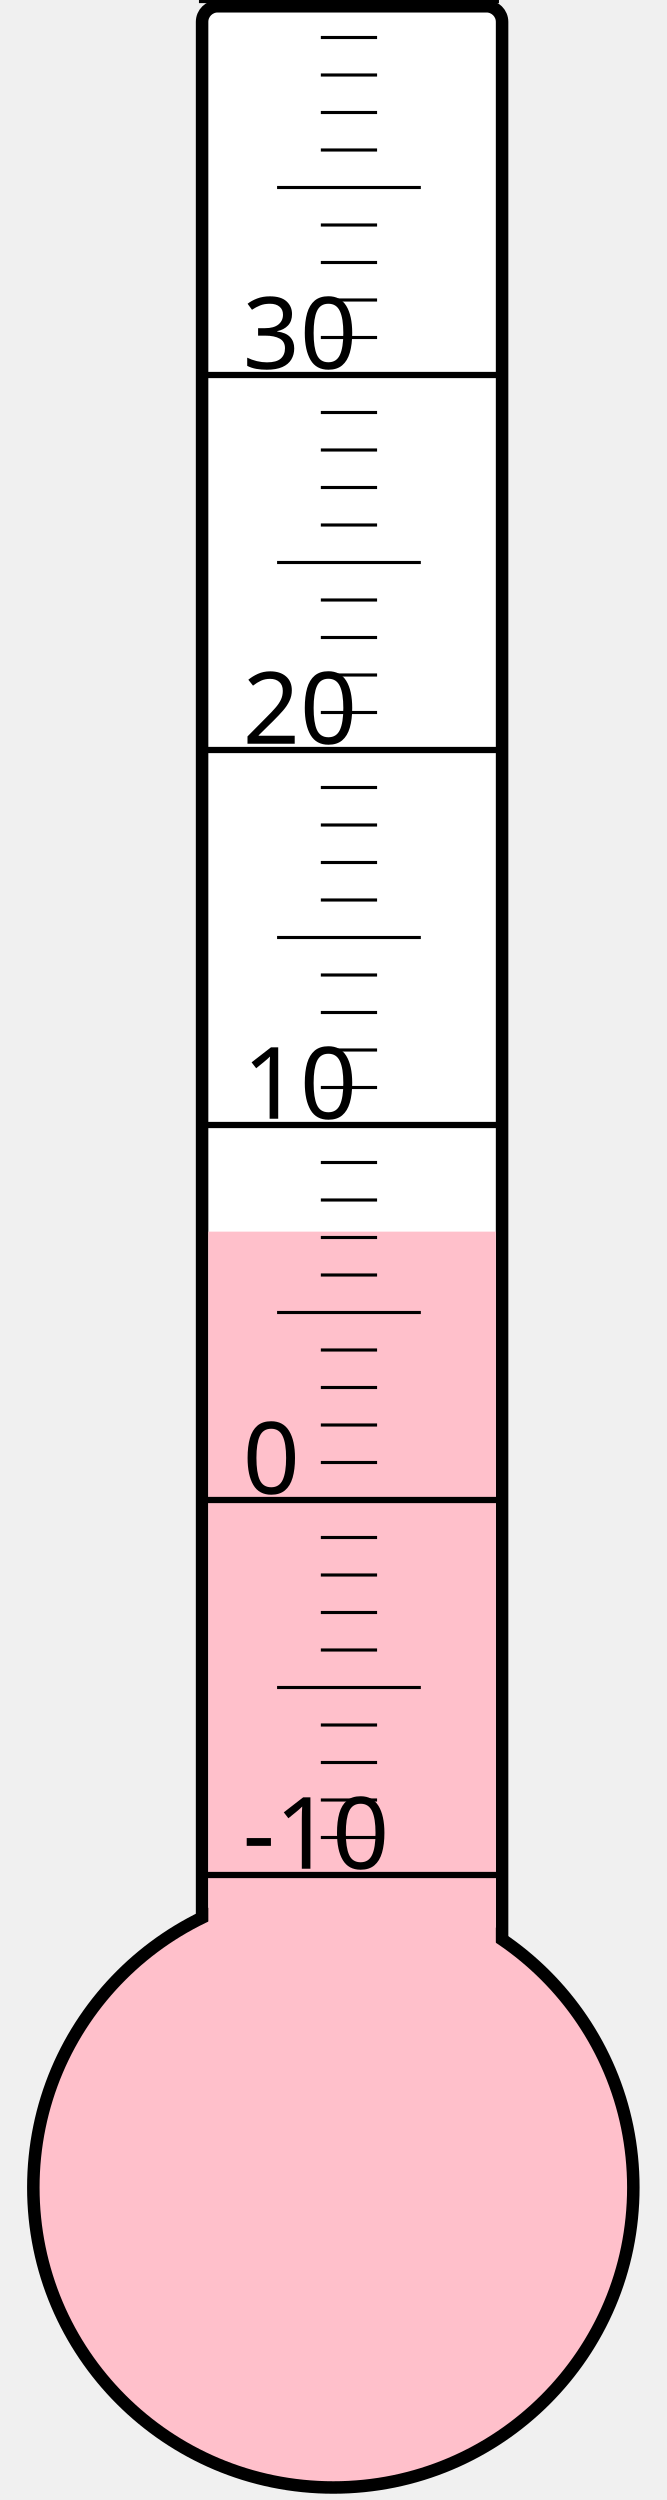
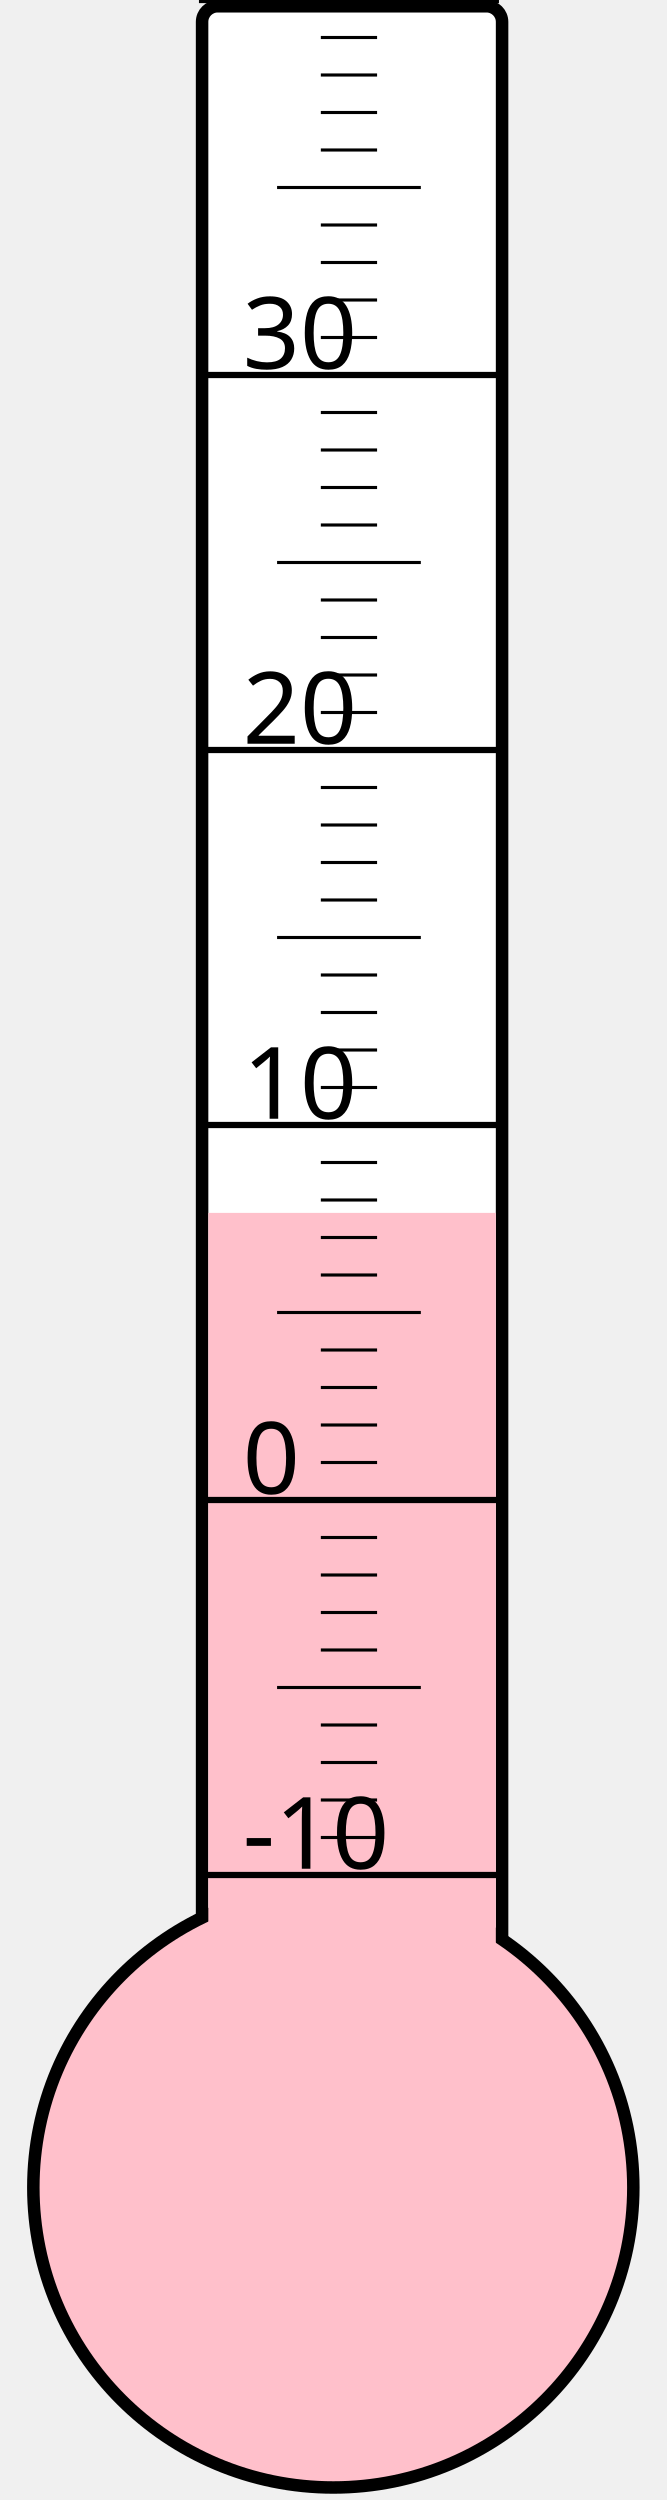
<svg xmlns="http://www.w3.org/2000/svg" width="40px" height="150px" viewBox="0 0 200 800">
  <rect width="200" height="800" x="0" y="0" style="fill: #ffffeb; fill-opacity: 0;" />
  <rect width="96" height="680" x="58" y="2" rx="5" ry="5" style="fill: white; fill-opacity: 1; stroke: black; stroke-width: 4;" />
  <circle cx="100" cy="700" r="96" style="fill: pink; stroke: black; stroke-width: 4;" />
-   <rect width="92" height="305.875" x="60" y="394.125" style="fill: pink; fill-opacity: 1; stroke-width: 0;" />
+   <rect width="92" height="311.875" x="60" y="388.125" style="fill: pink; fill-opacity: 1; stroke-width: 0;" />
  <text x="71" y="598" style="font-family: sans-serif; font-size: 24pt;">-10</text>
  <text x="71" y="478" style="font-family: sans-serif; font-size: 24pt;">0</text>
  <text x="71" y="358" style="font-family: sans-serif; font-size: 24pt;">10</text>
  <text x="71" y="238" style="font-family: sans-serif; font-size: 24pt;">20</text>
  <text x="71" y="118" style="font-family: sans-serif; font-size: 24pt;">30</text>
  <g style="stroke: black;">
    <line x1="57" y1="600" x2="153" y2="600" style="stroke-width: 2;" />
    <line x1="96" y1="588" x2="114" y2="588" style="stroke-width: 1;" />
    <line x1="96" y1="576" x2="114" y2="576" style="stroke-width: 1;" />
    <line x1="96" y1="564" x2="114" y2="564" style="stroke-width: 1;" />
    <line x1="96" y1="552" x2="114" y2="552" style="stroke-width: 1;" />
    <line x1="82" y1="540" x2="128" y2="540" style="stroke-width: 1;" />
    <line x1="96" y1="528" x2="114" y2="528" style="stroke-width: 1;" />
    <line x1="96" y1="516" x2="114" y2="516" style="stroke-width: 1;" />
    <line x1="96" y1="504" x2="114" y2="504" style="stroke-width: 1;" />
    <line x1="96" y1="492" x2="114" y2="492" style="stroke-width: 1;" />
    <line x1="57" y1="480" x2="153" y2="480" style="stroke-width: 2;" />
    <line x1="96" y1="468" x2="114" y2="468" style="stroke-width: 1;" />
    <line x1="96" y1="456" x2="114" y2="456" style="stroke-width: 1;" />
    <line x1="96" y1="444" x2="114" y2="444" style="stroke-width: 1;" />
    <line x1="96" y1="432" x2="114" y2="432" style="stroke-width: 1;" />
    <line x1="82" y1="420" x2="128" y2="420" style="stroke-width: 1;" />
    <line x1="96" y1="408" x2="114" y2="408" style="stroke-width: 1;" />
    <line x1="96" y1="396" x2="114" y2="396" style="stroke-width: 1;" />
    <line x1="96" y1="384" x2="114" y2="384" style="stroke-width: 1;" />
    <line x1="96" y1="372" x2="114" y2="372" style="stroke-width: 1;" />
    <line x1="57" y1="360" x2="153" y2="360" style="stroke-width: 2;" />
    <line x1="96" y1="348" x2="114" y2="348" style="stroke-width: 1;" />
    <line x1="96" y1="336" x2="114" y2="336" style="stroke-width: 1;" />
    <line x1="96" y1="324" x2="114" y2="324" style="stroke-width: 1;" />
    <line x1="96" y1="312" x2="114" y2="312" style="stroke-width: 1;" />
    <line x1="82" y1="300" x2="128" y2="300" style="stroke-width: 1;" />
    <line x1="96" y1="288" x2="114" y2="288" style="stroke-width: 1;" />
    <line x1="96" y1="276" x2="114" y2="276" style="stroke-width: 1;" />
    <line x1="96" y1="264" x2="114" y2="264" style="stroke-width: 1;" />
    <line x1="96" y1="252" x2="114" y2="252" style="stroke-width: 1;" />
    <line x1="57" y1="240" x2="153" y2="240" style="stroke-width: 2;" />
    <line x1="96" y1="228" x2="114" y2="228" style="stroke-width: 1;" />
    <line x1="96" y1="216" x2="114" y2="216" style="stroke-width: 1;" />
    <line x1="96" y1="204" x2="114" y2="204" style="stroke-width: 1;" />
    <line x1="96" y1="192" x2="114" y2="192" style="stroke-width: 1;" />
    <line x1="82" y1="180" x2="128" y2="180" style="stroke-width: 1;" />
    <line x1="96" y1="168" x2="114" y2="168" style="stroke-width: 1;" />
    <line x1="96" y1="156" x2="114" y2="156" style="stroke-width: 1;" />
    <line x1="96" y1="144" x2="114" y2="144" style="stroke-width: 1;" />
    <line x1="96" y1="132" x2="114" y2="132" style="stroke-width: 1;" />
    <line x1="57" y1="120" x2="153" y2="120" style="stroke-width: 2;" />
    <line x1="96" y1="108" x2="114" y2="108" style="stroke-width: 1;" />
    <line x1="96" y1="96" x2="114" y2="96" style="stroke-width: 1;" />
    <line x1="96" y1="84" x2="114" y2="84" style="stroke-width: 1;" />
    <line x1="96" y1="72" x2="114" y2="72" style="stroke-width: 1;" />
    <line x1="82" y1="60" x2="128" y2="60" style="stroke-width: 1;" />
    <line x1="96" y1="48" x2="114" y2="48" style="stroke-width: 1;" />
    <line x1="96" y1="36" x2="114" y2="36" style="stroke-width: 1;" />
    <line x1="96" y1="24" x2="114" y2="24" style="stroke-width: 1;" />
    <line x1="96" y1="12" x2="114" y2="12" style="stroke-width: 1;" />
    <line x1="57" y1="0" x2="153" y2="0" style="stroke-width: 2;" />
  </g>
</svg>
